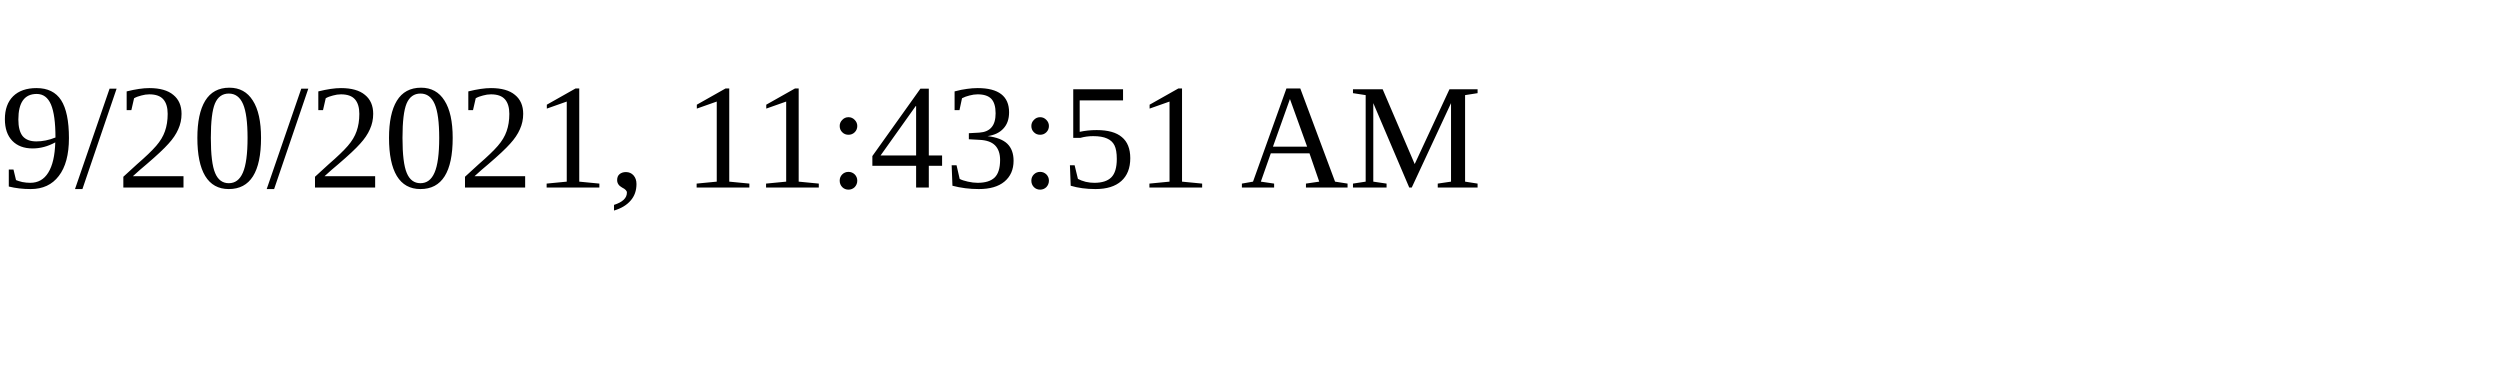
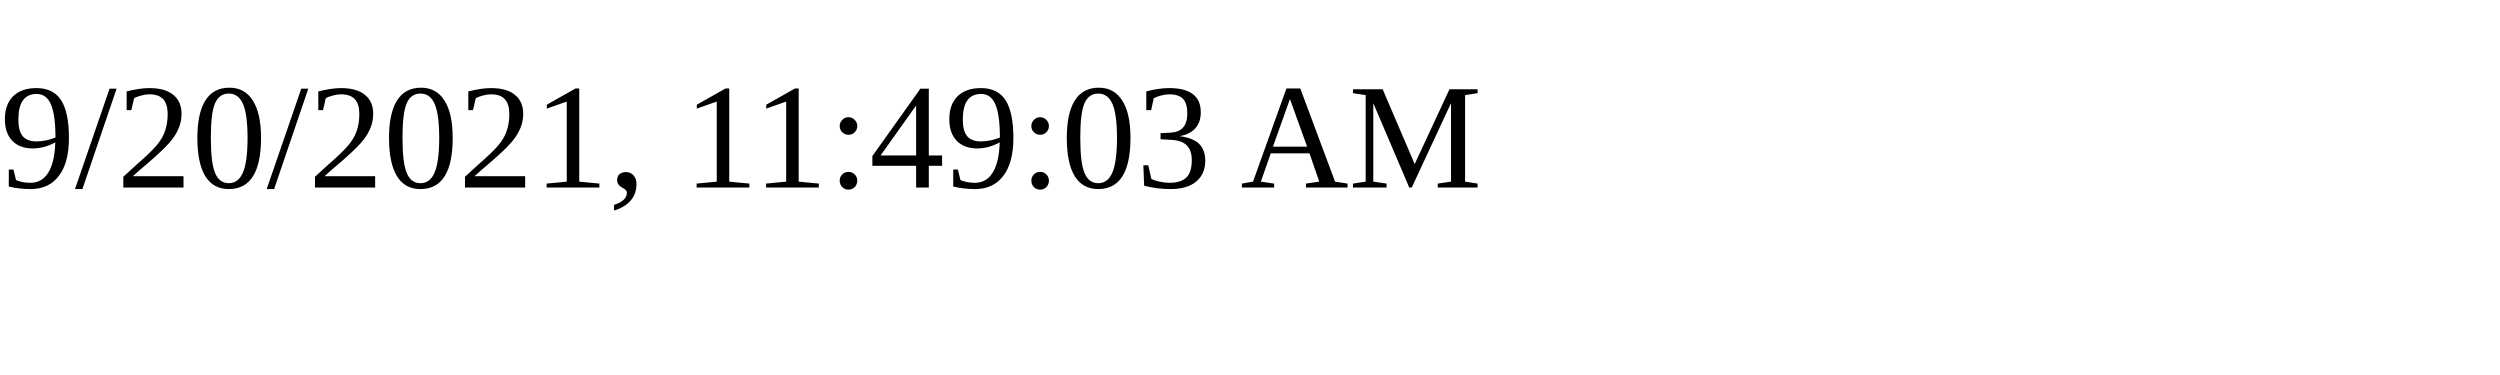
<svg xmlns="http://www.w3.org/2000/svg" height="30" width="200">
-   <text x="0" y="15">9/20/2021, 11:43:51 AM</text>
+   <text x="0" y="15">9/20/2021, 11:49:03 AM</text>
</svg>
